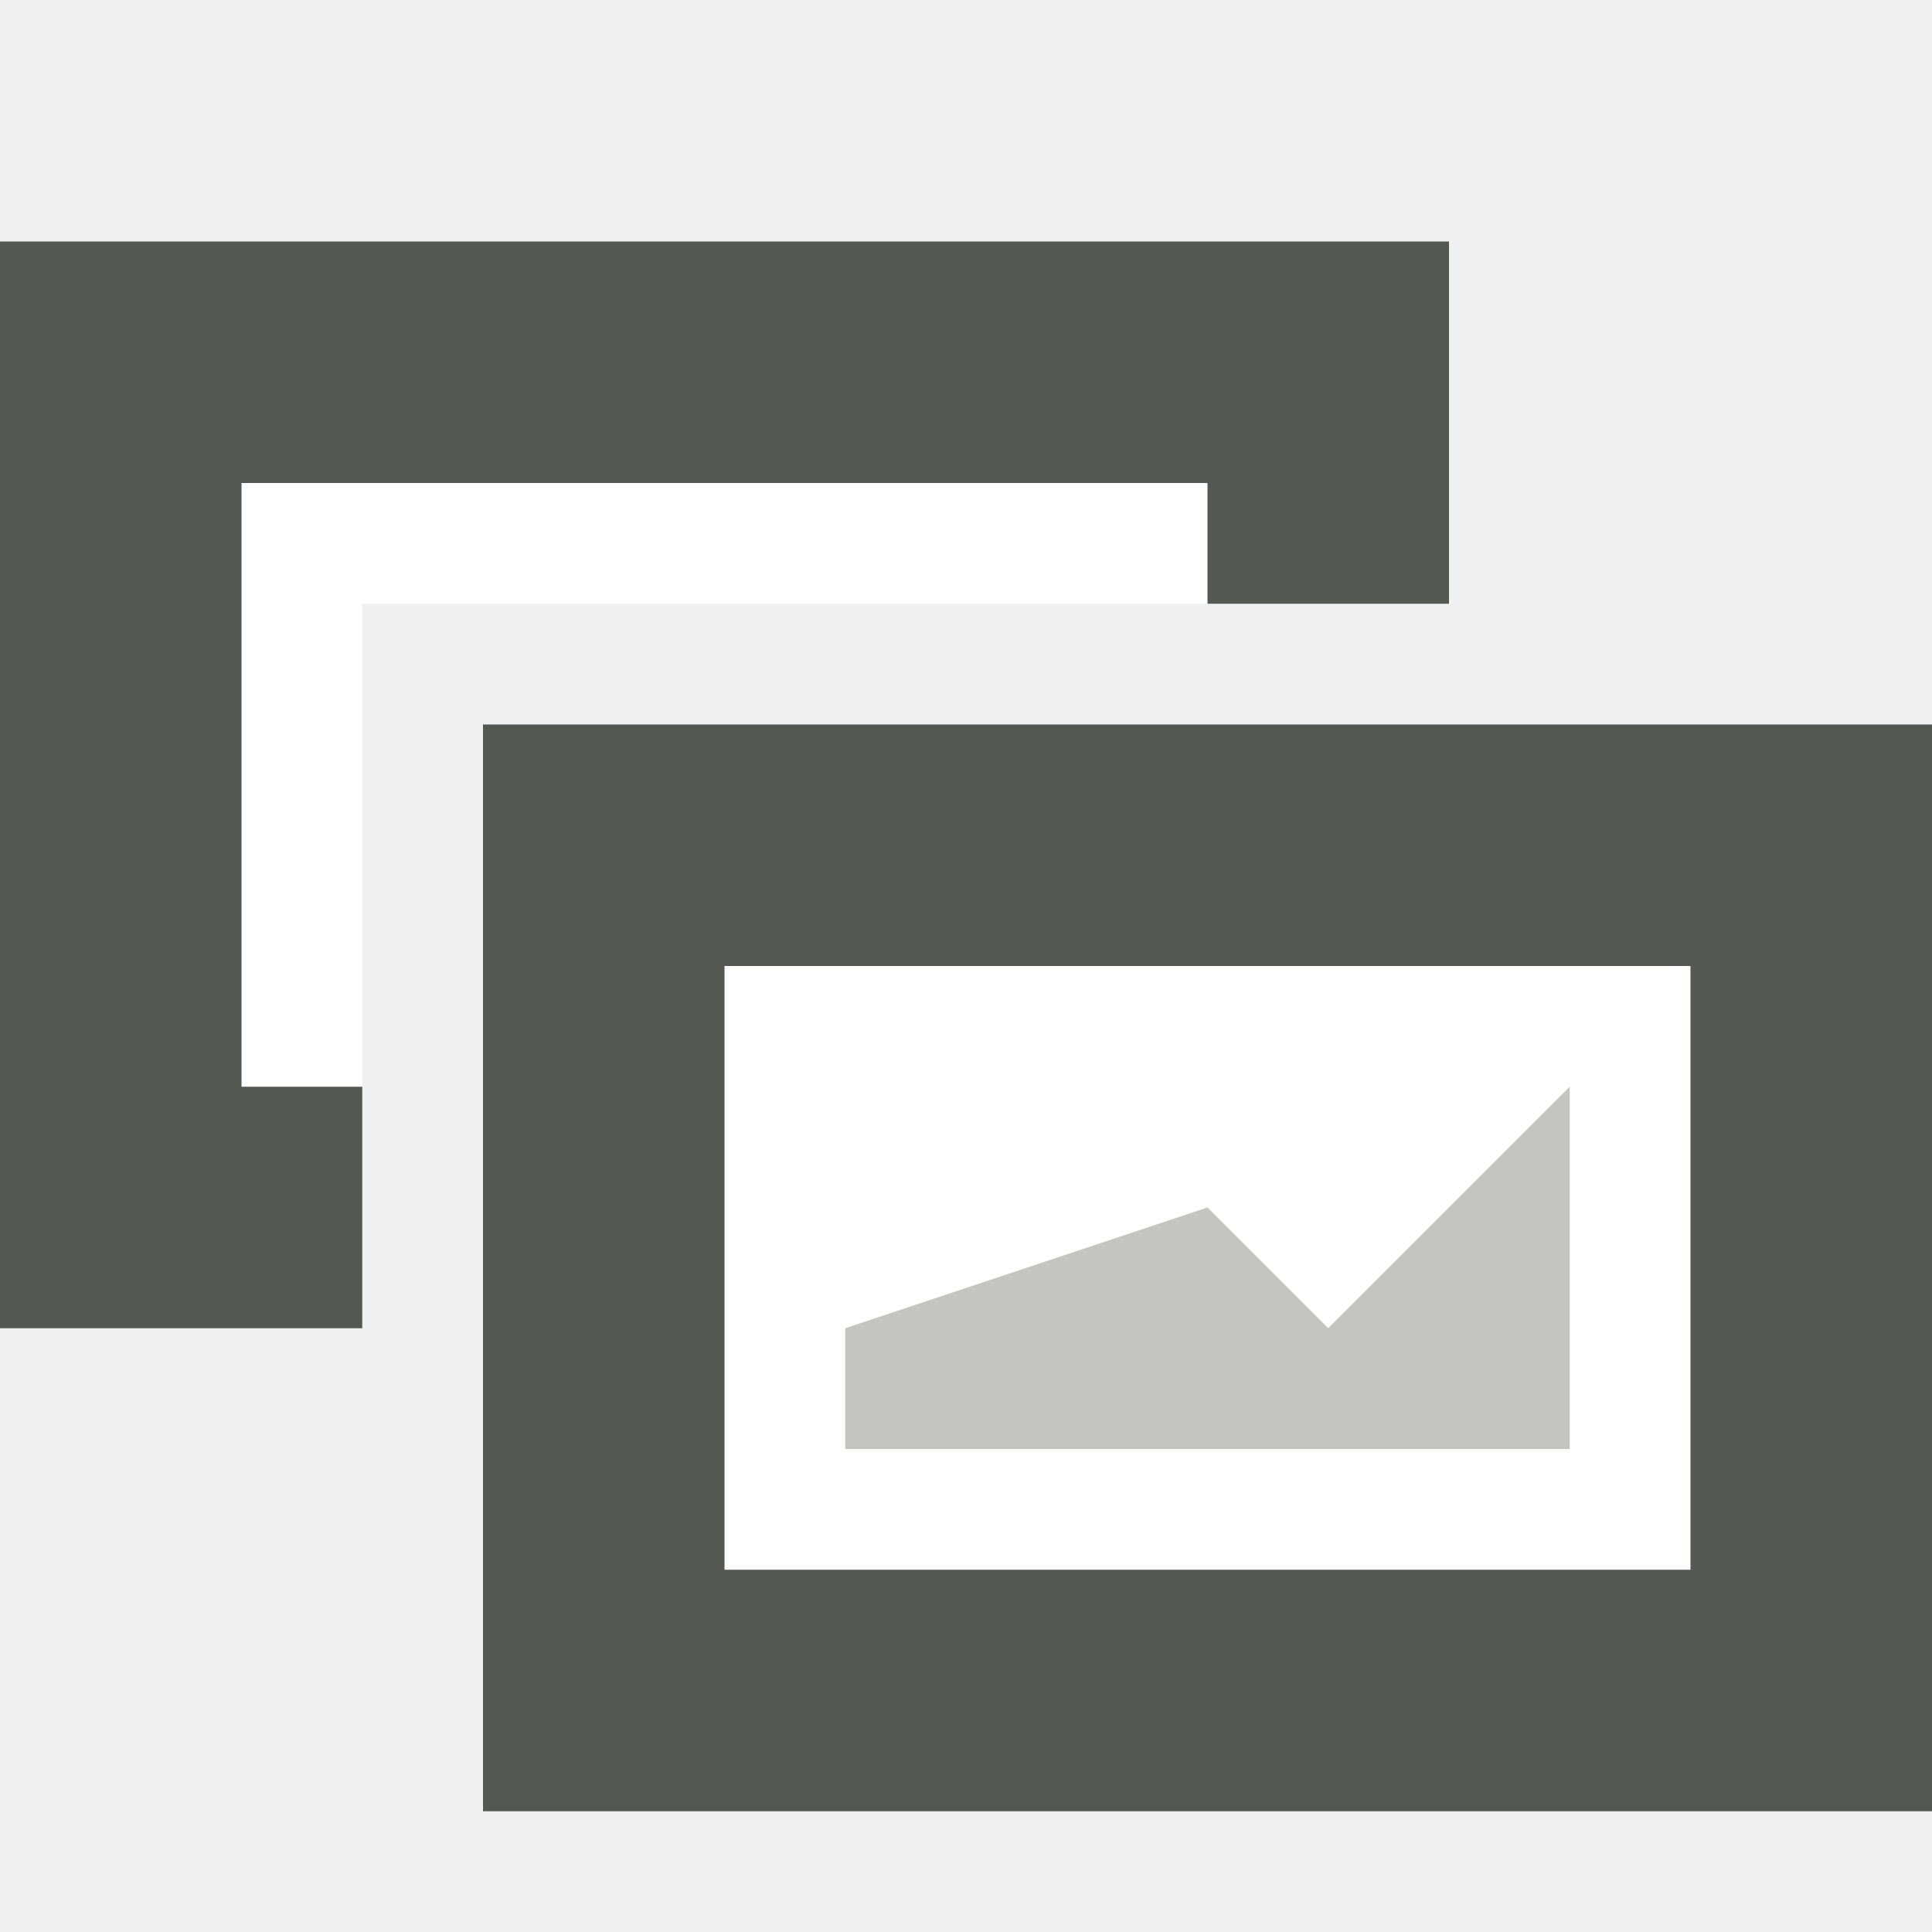
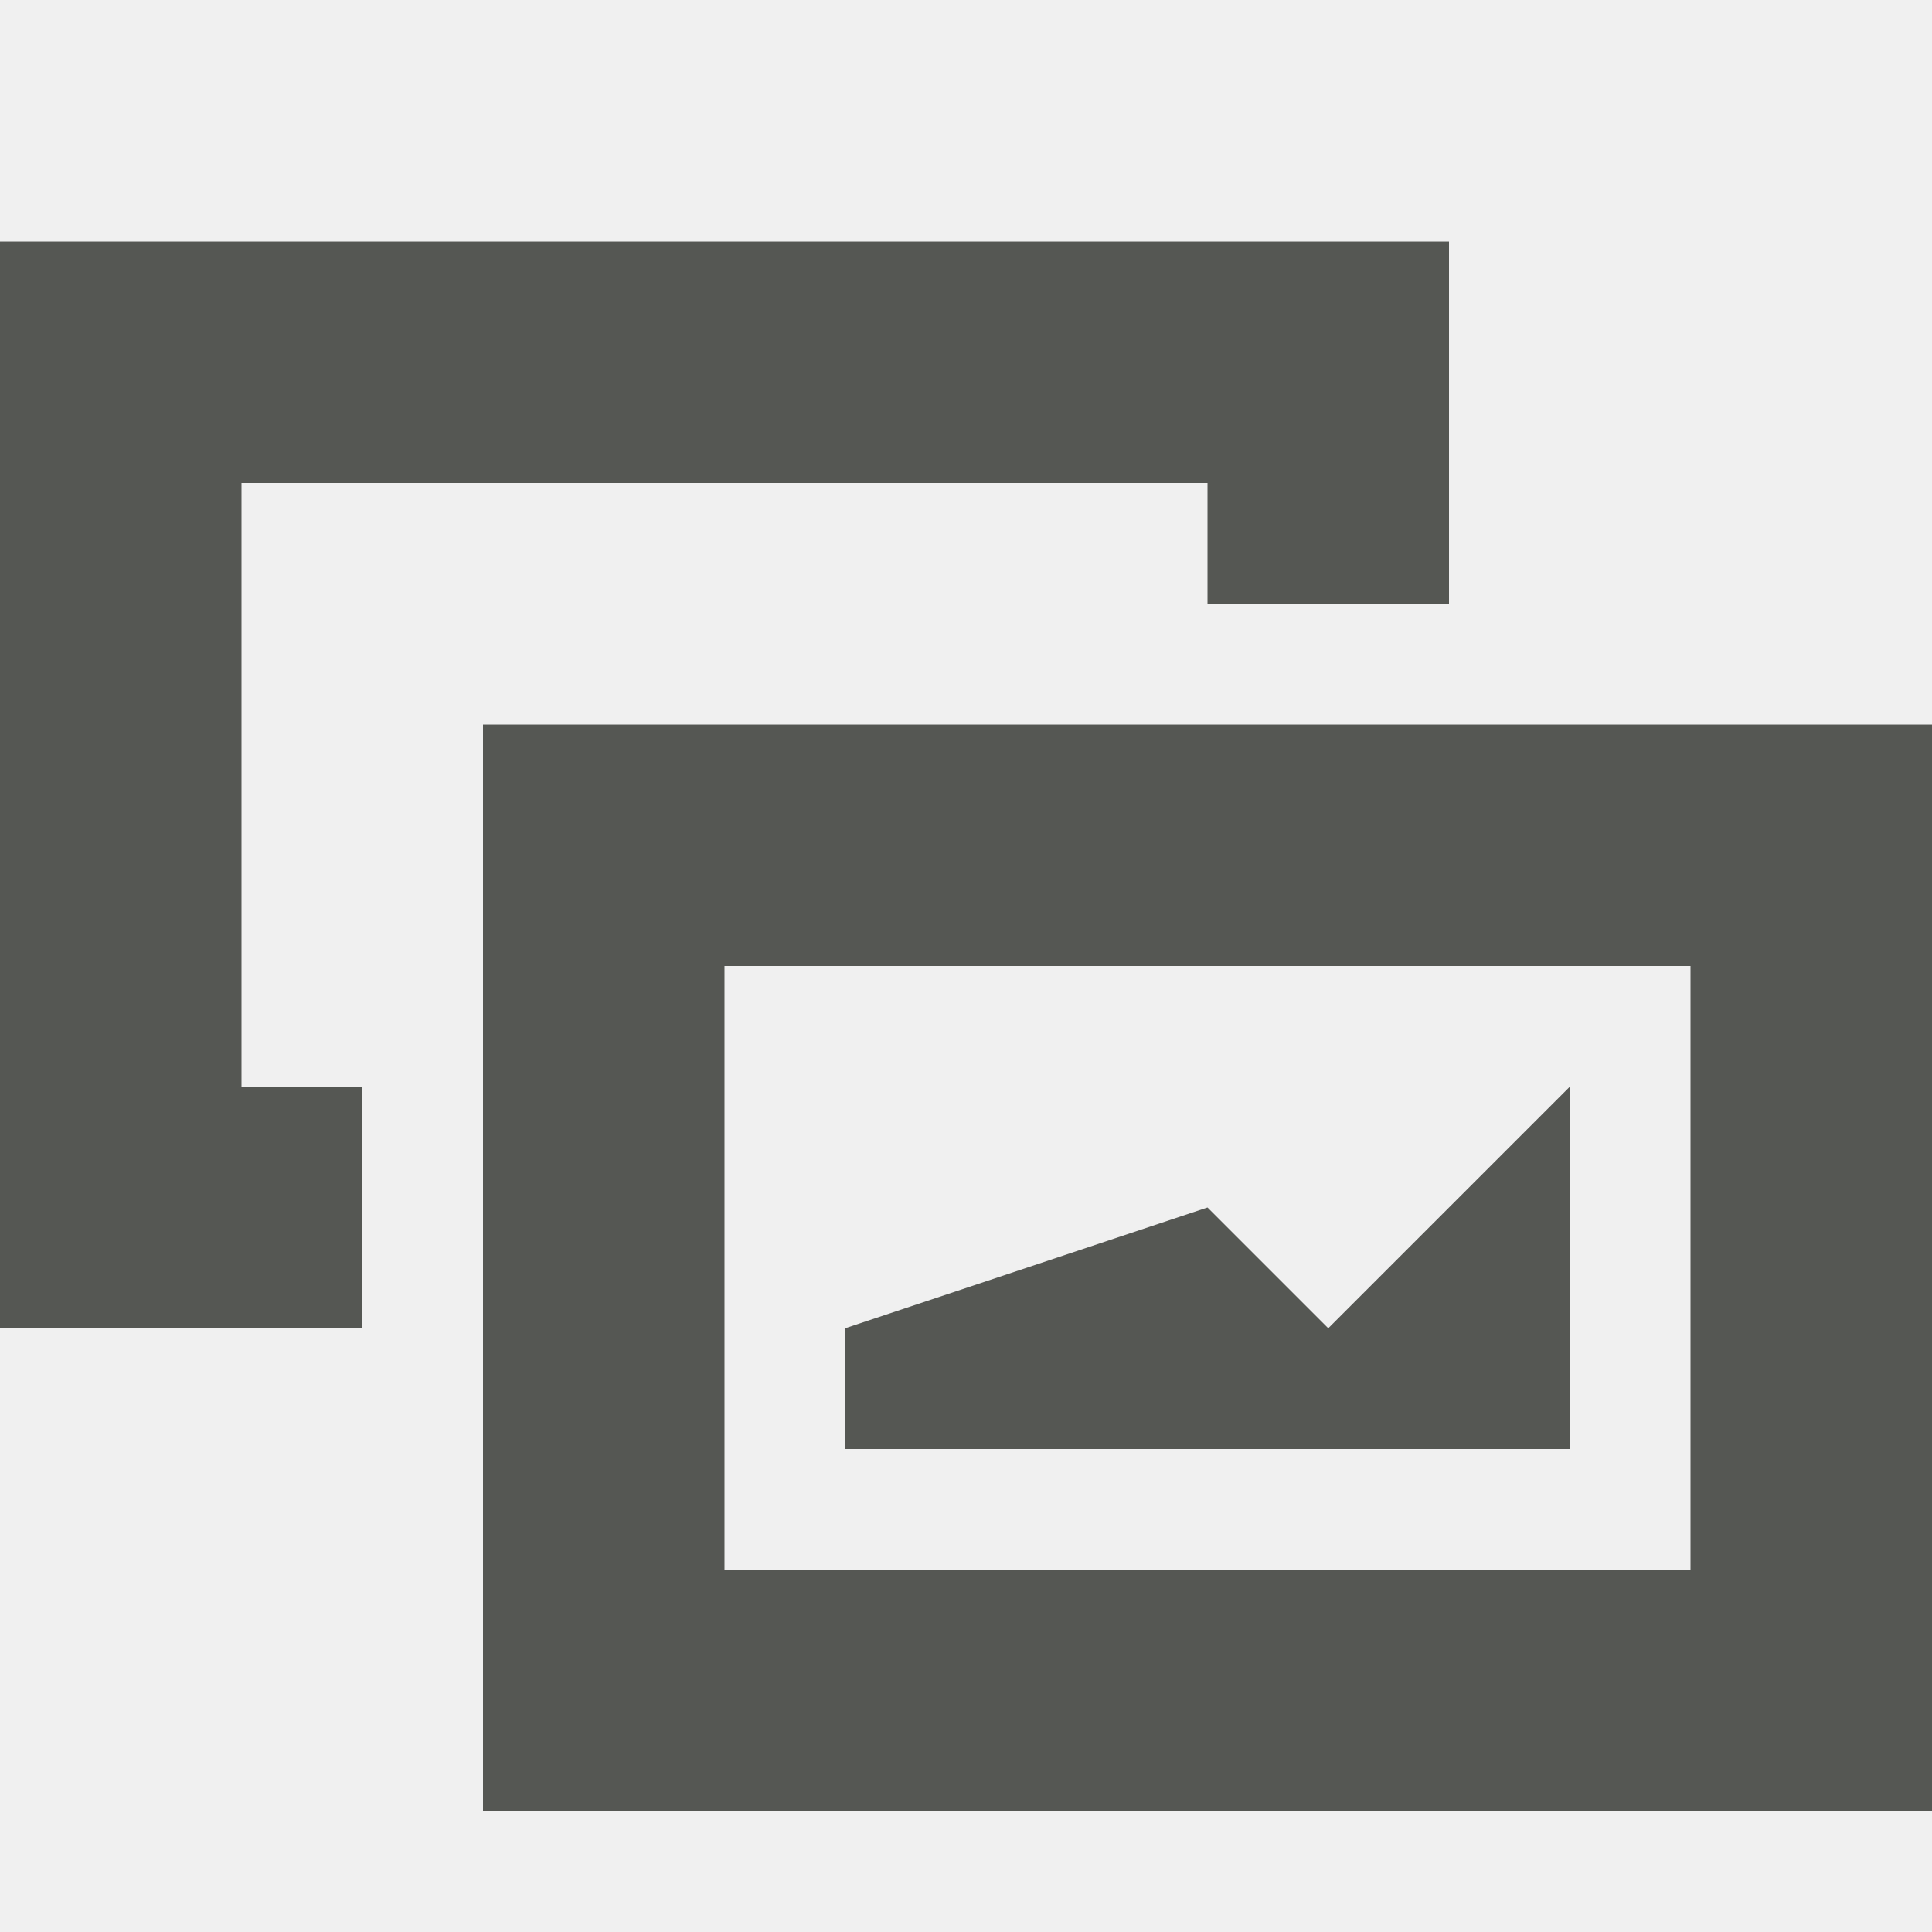
<svg xmlns="http://www.w3.org/2000/svg" viewBox="0 0 16 16">
-   <path style="fill:#ffffff" d="M 2 4 L 2 5 L 2 9 L 3 9 L 3 5 L 10 5 L 10 4 L 2 4 z M 6 8 L 6 13 L 14 13 L 14 8 L 6 8 z " />
-   <path style="fill:#555753" d="M 0 2 L 0 11 L 3 11 L 3 9 L 2 9 L 2 4 L 10 4 L 10 5 L 12 5 L 12 2 L 0 2 z M 4 6 L 4 15 L 16 15 L 16 6 L 4 6 z M 6 8 L 14 8 L 14 13 L 6 13 L 6 8 z " />
-   <path style="opacity:0.35;fill:#555753" d="m 7,11 v 1 h 6 V 11 9 l -2,2 -1,-1 z" />
+   <path style="fill:#555753" d="M 0 2 L 0 11 L 3 11 L 3 9 L 2 9 L 2 4 L 10 4 L 10 5 L 12 5 L 12 2 L 0 2 z M 4 6 L 4 15 L 16 15 L 16 6 L 4 6 z M 6 8 L 14 8 L 14 13 L 6 13 L 6 8 z M 13 9 L 11 11 L 10 10 L 7 11 L 7 12 L 13 12 L 13 11 L 13 9 z " />
</svg>
